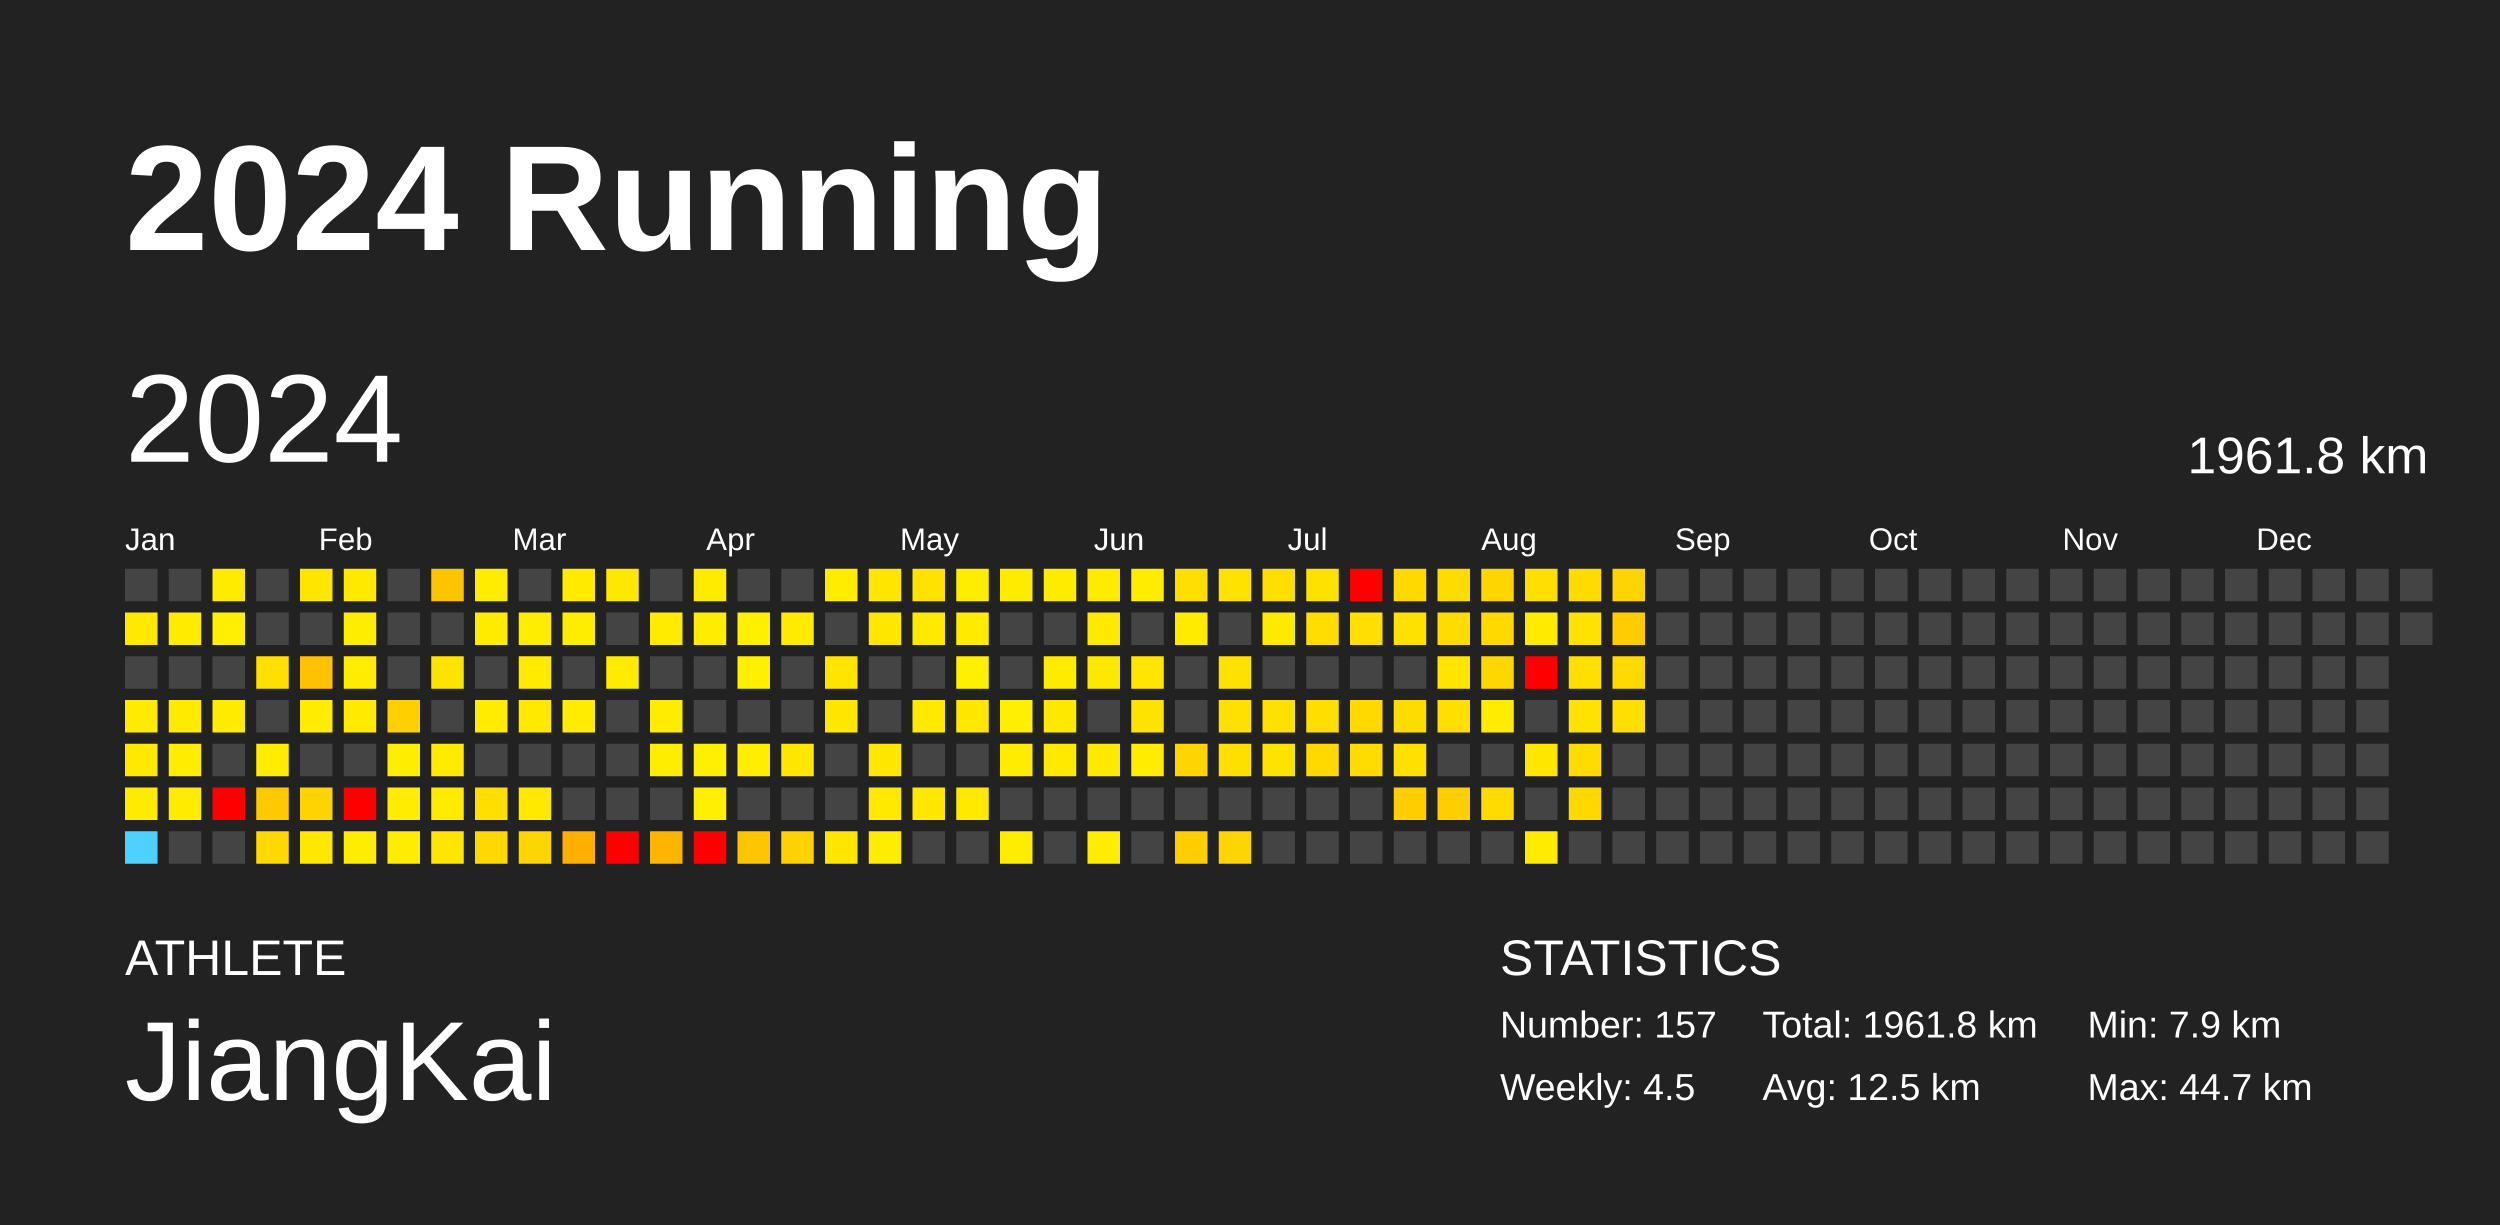
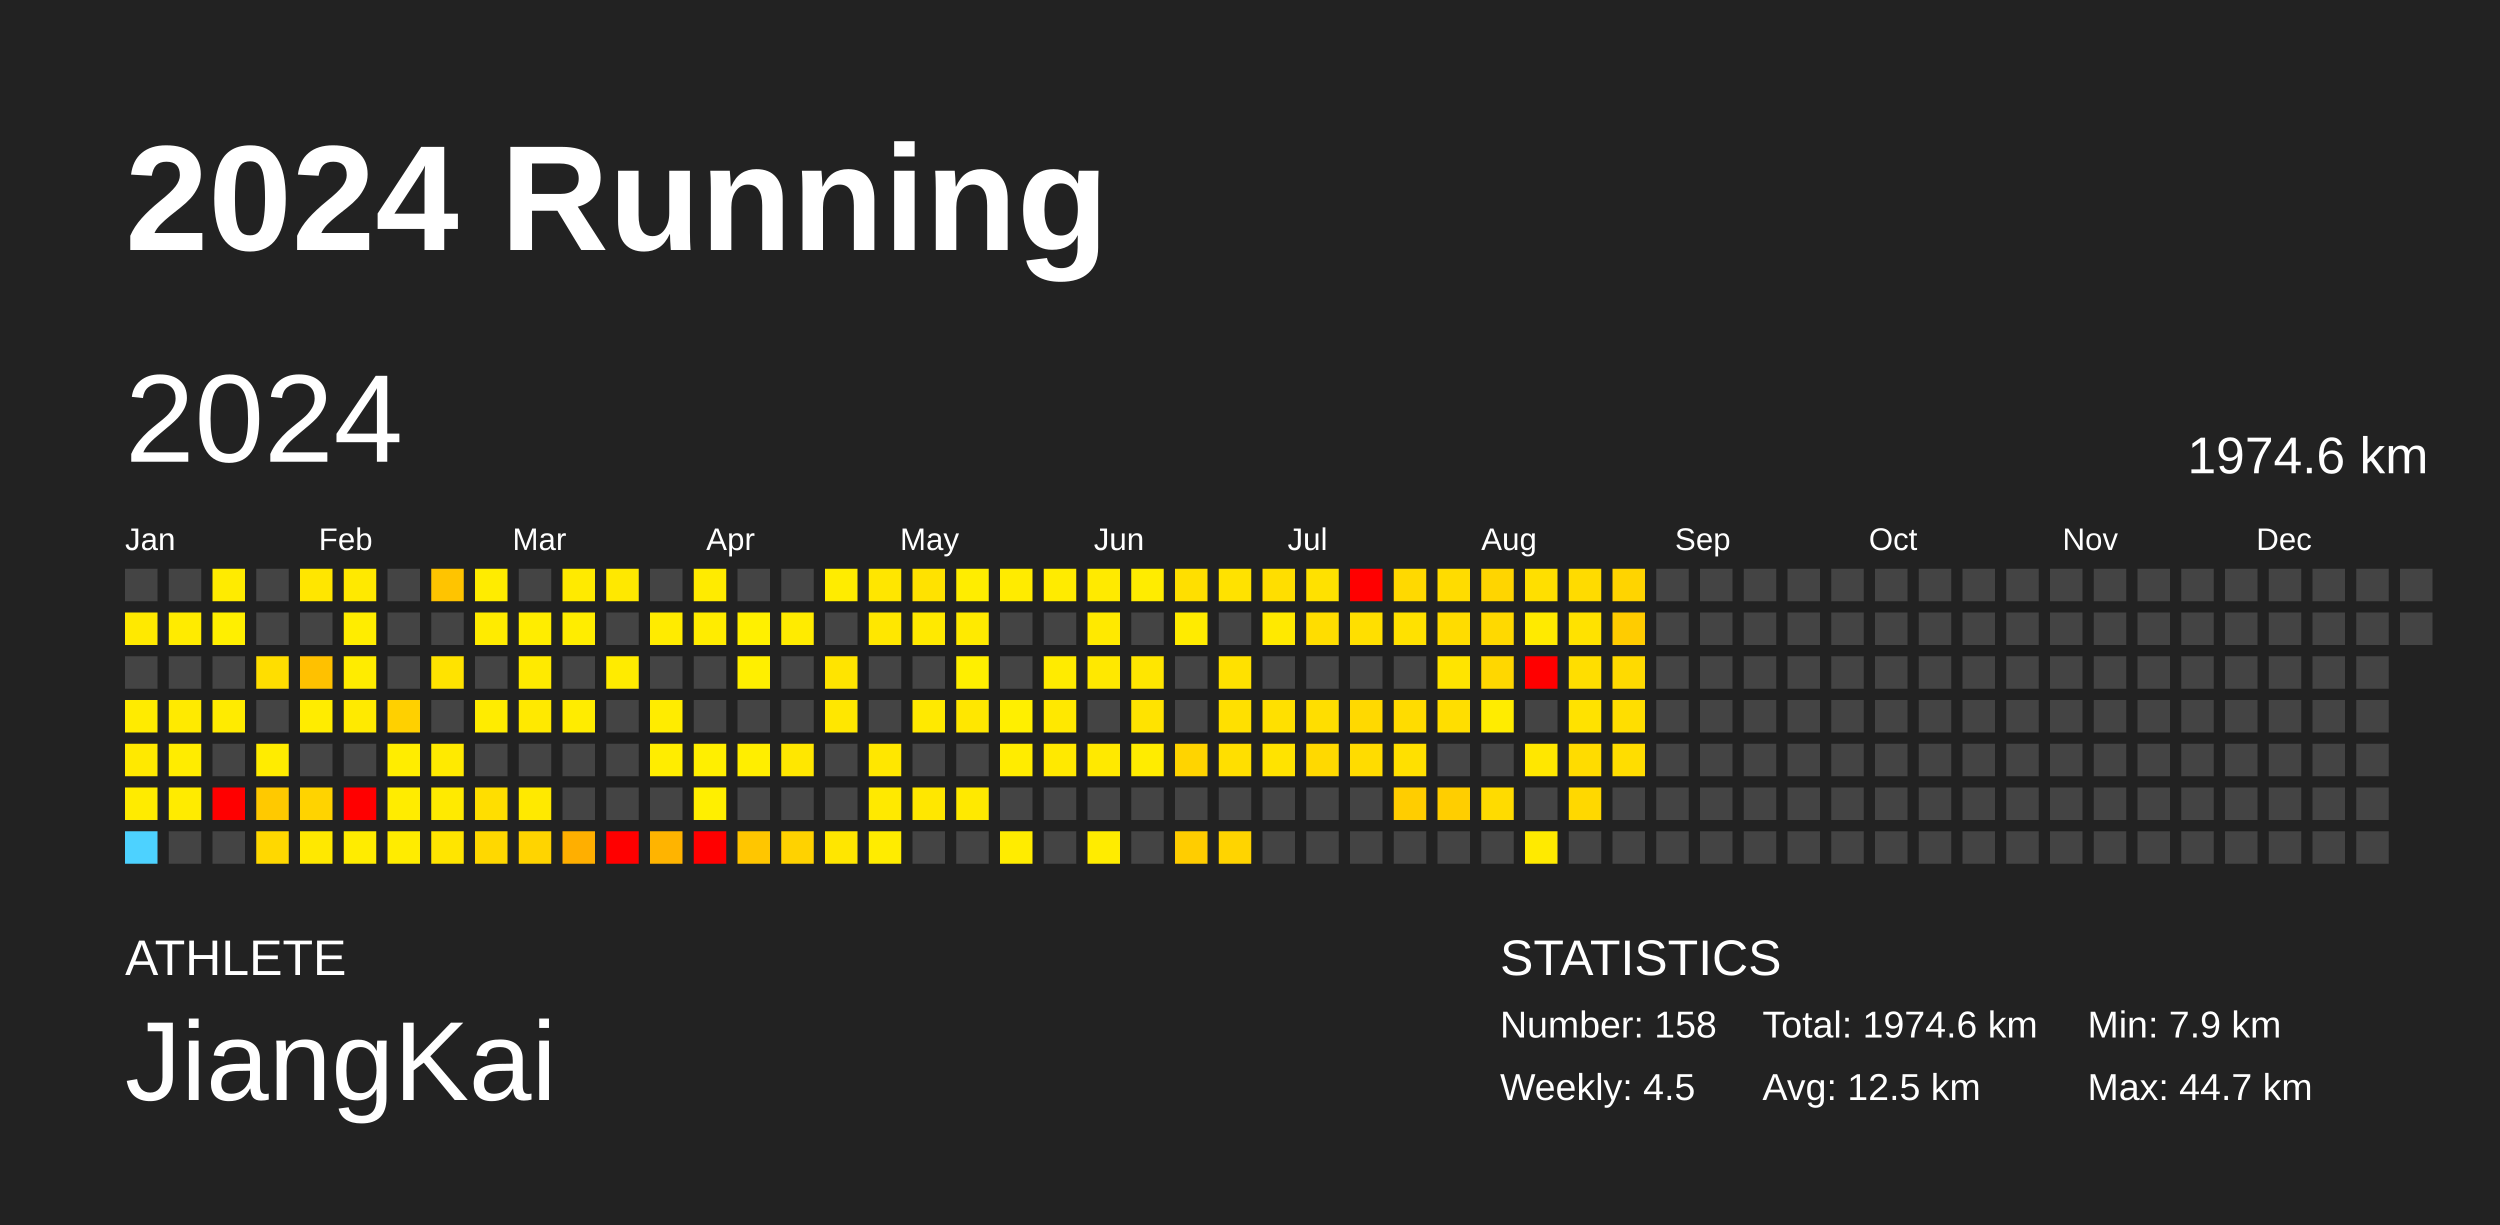
<svg xmlns="http://www.w3.org/2000/svg" baseProfile="full" height="98mm" version="1.1" viewBox="0,0,200,98" width="200mm">
  <defs />
  <rect fill="#222222" height="98" width="200" x="0" y="0" />
  <text fill="#FFFFFF" style="font-size:12px; font-family:Arial; font-weight:bold;" x="10" y="20">2024 Running</text>
  <text fill="#FFFFFF" style="font-size:4px; font-family:Arial" x="10" y="78">ATHLETE</text>
  <text fill="#FFFFFF" style="font-size:9px; font-family:Arial" x="10" y="88">JiangKai</text>
  <text fill="#FFFFFF" style="font-size:4px; font-family:Arial" x="120" y="78">STATISTICS</text>
-   <text fill="#FFFFFF" style="font-size:3px; font-family:Arial" x="120" y="83">Number: 157</text>
+   <text fill="#FFFFFF" style="font-size:3px; font-family:Arial" x="120" y="83">Number: 158</text>
  <text fill="#FFFFFF" style="font-size:3px; font-family:Arial" x="120" y="88">Weekly: 4.5</text>
-   <text fill="#FFFFFF" style="font-size:3px; font-family:Arial" x="141" y="83">Total: 1961.8 km</text>
+   <text fill="#FFFFFF" style="font-size:3px; font-family:Arial" x="141" y="83">Total: 1974.6 km</text>
  <text fill="#FFFFFF" style="font-size:3px; font-family:Arial" x="141" y="88">Avg: 12.5 km</text>
  <text fill="#FFFFFF" style="font-size:3px; font-family:Arial" x="167" y="83">Min: 7.9 km</text>
  <text fill="#FFFFFF" style="font-size:3px; font-family:Arial" x="167" y="88">Max: 44.7 km</text>
  <text dominant-baseline="hanging" fill="#FFFFFF" style="font-size:10.0px; font-family:Arial;" x="10" y="30">2024</text>
-   <text dominant-baseline="hanging" fill="#FFFFFF" style="font-size:4.125px; font-family:Arial;" x="175" y="35">1961.8 km</text>
+   <text dominant-baseline="hanging" fill="#FFFFFF" style="font-size:4.125px; font-family:Arial;" x="175" y="35">1974.6 km</text>
  <text fill="#FFFFFF" style="font-size:2.5px; font-family:Arial" x="10.0" y="44">Jan</text>
  <text fill="#FFFFFF" style="font-size:2.5px; font-family:Arial" x="25.5" y="44">Feb</text>
  <text fill="#FFFFFF" style="font-size:2.5px; font-family:Arial" x="41.0" y="44">Mar</text>
  <text fill="#FFFFFF" style="font-size:2.5px; font-family:Arial" x="56.5" y="44">Apr</text>
  <text fill="#FFFFFF" style="font-size:2.5px; font-family:Arial" x="72.0" y="44">May</text>
  <text fill="#FFFFFF" style="font-size:2.5px; font-family:Arial" x="87.5" y="44">Jun</text>
  <text fill="#FFFFFF" style="font-size:2.5px; font-family:Arial" x="103.0" y="44">Jul</text>
  <text fill="#FFFFFF" style="font-size:2.5px; font-family:Arial" x="118.5" y="44">Aug</text>
  <text fill="#FFFFFF" style="font-size:2.5px; font-family:Arial" x="134.0" y="44">Sep</text>
  <text fill="#FFFFFF" style="font-size:2.5px; font-family:Arial" x="149.5" y="44">Oct</text>
  <text fill="#FFFFFF" style="font-size:2.5px; font-family:Arial" x="165.0" y="44">Nov</text>
  <text fill="#FFFFFF" style="font-size:2.5px; font-family:Arial" x="180.5" y="44">Dec</text>
  <rect fill="#444444" height="2.6" width="2.6" x="10.0" y="45.5" />
  <rect fill="#ffe900" height="2.6" width="2.6" x="10.0" y="49.0" />
  <rect fill="#444444" height="2.6" width="2.6" x="10.0" y="52.5" />
  <rect fill="#ffeb00" height="2.6" width="2.6" x="10.0" y="56.0" />
  <rect fill="#ffe900" height="2.6" width="2.6" x="10.0" y="59.5" />
  <rect fill="#ffeb00" height="2.6" width="2.6" x="10.0" y="63.0" />
  <rect fill="#4dd2ff" height="2.6" width="2.6" x="10.0" y="66.5" />
  <rect fill="#444444" height="2.6" width="2.6" x="13.5" y="45.5" />
  <rect fill="#ffeb00" height="2.6" width="2.6" x="13.5" y="49.0" />
  <rect fill="#444444" height="2.6" width="2.6" x="13.5" y="52.5" />
  <rect fill="#ffea00" height="2.6" width="2.6" x="13.5" y="56.0" />
  <rect fill="#ffec00" height="2.6" width="2.6" x="13.5" y="59.5" />
  <rect fill="#ffeb00" height="2.6" width="2.6" x="13.5" y="63.0" />
  <rect fill="#444444" height="2.6" width="2.6" x="13.5" y="66.5" />
  <rect fill="#ffeb00" height="2.6" width="2.6" x="17.0" y="45.5" />
  <rect fill="#ffef00" height="2.6" width="2.6" x="17.0" y="49.0" />
  <rect fill="#444444" height="2.6" width="2.6" x="17.0" y="52.5" />
  <rect fill="#ffeb00" height="2.6" width="2.6" x="17.0" y="56.0" />
  <rect fill="#444444" height="2.6" width="2.6" x="17.0" y="59.5" />
  <rect fill="red" height="2.6" width="2.6" x="17.0" y="63.0" />
  <rect fill="#444444" height="2.6" width="2.6" x="17.0" y="66.5" />
  <rect fill="#444444" height="2.6" width="2.6" x="20.5" y="45.5" />
  <rect fill="#444444" height="2.6" width="2.6" x="20.5" y="49.0" />
  <rect fill="#ffde00" height="2.6" width="2.6" x="20.5" y="52.5" />
  <rect fill="#444444" height="2.6" width="2.6" x="20.5" y="56.0" />
  <rect fill="#ffec00" height="2.6" width="2.6" x="20.5" y="59.5" />
  <rect fill="#ffc900" height="2.6" width="2.6" x="20.5" y="63.0" />
  <rect fill="#ffd800" height="2.6" width="2.6" x="20.5" y="66.5" />
  <rect fill="#ffe600" height="2.6" width="2.6" x="24.0" y="45.5" />
  <rect fill="#444444" height="2.6" width="2.6" x="24.0" y="49.0" />
  <rect fill="#ffc100" height="2.6" width="2.6" x="24.0" y="52.5" />
  <rect fill="#ffec00" height="2.6" width="2.6" x="24.0" y="56.0" />
  <rect fill="#444444" height="2.6" width="2.6" x="24.0" y="59.5" />
  <rect fill="#ffd300" height="2.6" width="2.6" x="24.0" y="63.0" />
  <rect fill="#ffe800" height="2.6" width="2.6" x="24.0" y="66.5" />
  <rect fill="#ffe900" height="2.6" width="2.6" x="27.5" y="45.5" />
  <rect fill="#ffed00" height="2.6" width="2.6" x="27.5" y="49.0" />
  <rect fill="#ffec00" height="2.6" width="2.6" x="27.5" y="52.5" />
  <rect fill="#ffea00" height="2.6" width="2.6" x="27.5" y="56.0" />
  <rect fill="#444444" height="2.6" width="2.6" x="27.5" y="59.5" />
  <rect fill="red" height="2.6" width="2.6" x="27.5" y="63.0" />
  <rect fill="#ffec00" height="2.6" width="2.6" x="27.5" y="66.5" />
  <rect fill="#444444" height="2.6" width="2.6" x="31.0" y="45.5" />
  <rect fill="#444444" height="2.6" width="2.6" x="31.0" y="49.0" />
  <rect fill="#444444" height="2.6" width="2.6" x="31.0" y="52.5" />
  <rect fill="#ffd000" height="2.6" width="2.6" x="31.0" y="56.0" />
  <rect fill="#ffed00" height="2.6" width="2.6" x="31.0" y="59.5" />
  <rect fill="#ffec00" height="2.6" width="2.6" x="31.0" y="63.0" />
  <rect fill="#ffec00" height="2.6" width="2.6" x="31.0" y="66.5" />
  <rect fill="#ffc400" height="2.6" width="2.6" x="34.5" y="45.5" />
  <rect fill="#444444" height="2.6" width="2.6" x="34.5" y="49.0" />
  <rect fill="#ffe300" height="2.6" width="2.6" x="34.5" y="52.5" />
  <rect fill="#444444" height="2.6" width="2.6" x="34.5" y="56.0" />
  <rect fill="#ffea00" height="2.6" width="2.6" x="34.5" y="59.5" />
  <rect fill="#ffea00" height="2.6" width="2.6" x="34.5" y="63.0" />
  <rect fill="#ffe500" height="2.6" width="2.6" x="34.5" y="66.5" />
  <rect fill="#ffec00" height="2.6" width="2.6" x="38.0" y="45.5" />
  <rect fill="#ffeb00" height="2.6" width="2.6" x="38.0" y="49.0" />
  <rect fill="#444444" height="2.6" width="2.6" x="38.0" y="52.5" />
  <rect fill="#ffec00" height="2.6" width="2.6" x="38.0" y="56.0" />
  <rect fill="#444444" height="2.6" width="2.6" x="38.0" y="59.5" />
  <rect fill="#ffde00" height="2.6" width="2.6" x="38.0" y="63.0" />
  <rect fill="#ffd800" height="2.6" width="2.6" x="38.0" y="66.5" />
  <rect fill="#444444" height="2.6" width="2.6" x="41.5" y="45.5" />
  <rect fill="#ffed00" height="2.6" width="2.6" x="41.5" y="49.0" />
  <rect fill="#ffea00" height="2.6" width="2.6" x="41.5" y="52.5" />
  <rect fill="#ffe900" height="2.6" width="2.6" x="41.5" y="56.0" />
  <rect fill="#444444" height="2.6" width="2.6" x="41.5" y="59.5" />
  <rect fill="#ffe900" height="2.6" width="2.6" x="41.5" y="63.0" />
  <rect fill="#ffd400" height="2.6" width="2.6" x="41.5" y="66.5" />
  <rect fill="#ffea00" height="2.6" width="2.6" x="45.0" y="45.5" />
  <rect fill="#ffed00" height="2.6" width="2.6" x="45.0" y="49.0" />
  <rect fill="#444444" height="2.6" width="2.6" x="45.0" y="52.5" />
  <rect fill="#ffec00" height="2.6" width="2.6" x="45.0" y="56.0" />
  <rect fill="#444444" height="2.6" width="2.6" x="45.0" y="59.5" />
  <rect fill="#444444" height="2.6" width="2.6" x="45.0" y="63.0" />
  <rect fill="#ffaf00" height="2.6" width="2.6" x="45.0" y="66.5" />
  <rect fill="#ffe800" height="2.6" width="2.6" x="48.5" y="45.5" />
  <rect fill="#444444" height="2.6" width="2.6" x="48.5" y="49.0" />
  <rect fill="#ffeb00" height="2.6" width="2.6" x="48.5" y="52.5" />
  <rect fill="#444444" height="2.6" width="2.6" x="48.5" y="56.0" />
  <rect fill="#444444" height="2.6" width="2.6" x="48.5" y="59.5" />
  <rect fill="#444444" height="2.6" width="2.6" x="48.5" y="63.0" />
  <rect fill="red" height="2.6" width="2.6" x="48.5" y="66.5" />
  <rect fill="#444444" height="2.6" width="2.6" x="52.0" y="45.5" />
  <rect fill="#ffeb00" height="2.6" width="2.6" x="52.0" y="49.0" />
  <rect fill="#444444" height="2.6" width="2.6" x="52.0" y="52.5" />
  <rect fill="#ffec00" height="2.6" width="2.6" x="52.0" y="56.0" />
  <rect fill="#ffed00" height="2.6" width="2.6" x="52.0" y="59.5" />
  <rect fill="#444444" height="2.6" width="2.6" x="52.0" y="63.0" />
  <rect fill="#ffb400" height="2.6" width="2.6" x="52.0" y="66.5" />
  <rect fill="#ffeb00" height="2.6" width="2.6" x="55.5" y="45.5" />
  <rect fill="#ffec00" height="2.6" width="2.6" x="55.5" y="49.0" />
  <rect fill="#444444" height="2.6" width="2.6" x="55.5" y="52.5" />
  <rect fill="#444444" height="2.6" width="2.6" x="55.5" y="56.0" />
  <rect fill="#ffef00" height="2.6" width="2.6" x="55.5" y="59.5" />
  <rect fill="#ffef00" height="2.6" width="2.6" x="55.5" y="63.0" />
  <rect fill="red" height="2.6" width="2.6" x="55.5" y="66.5" />
  <rect fill="#444444" height="2.6" width="2.6" x="59.0" y="45.5" />
  <rect fill="#fff000" height="2.6" width="2.6" x="59.0" y="49.0" />
  <rect fill="#ffef00" height="2.6" width="2.6" x="59.0" y="52.5" />
  <rect fill="#444444" height="2.6" width="2.6" x="59.0" y="56.0" />
  <rect fill="#ffee00" height="2.6" width="2.6" x="59.0" y="59.5" />
  <rect fill="#444444" height="2.6" width="2.6" x="59.0" y="63.0" />
  <rect fill="#ffc600" height="2.6" width="2.6" x="59.0" y="66.5" />
  <rect fill="#444444" height="2.6" width="2.6" x="62.5" y="45.5" />
  <rect fill="#ffeb00" height="2.6" width="2.6" x="62.5" y="49.0" />
  <rect fill="#444444" height="2.6" width="2.6" x="62.5" y="52.5" />
  <rect fill="#444444" height="2.6" width="2.6" x="62.5" y="56.0" />
  <rect fill="#ffe700" height="2.6" width="2.6" x="62.5" y="59.5" />
  <rect fill="#444444" height="2.6" width="2.6" x="62.5" y="63.0" />
  <rect fill="#ffd200" height="2.6" width="2.6" x="62.5" y="66.5" />
  <rect fill="#ffec00" height="2.6" width="2.6" x="66.0" y="45.5" />
  <rect fill="#444444" height="2.6" width="2.6" x="66.0" y="49.0" />
  <rect fill="#ffe400" height="2.6" width="2.6" x="66.0" y="52.5" />
  <rect fill="#ffe700" height="2.6" width="2.6" x="66.0" y="56.0" />
  <rect fill="#444444" height="2.6" width="2.6" x="66.0" y="59.5" />
  <rect fill="#444444" height="2.6" width="2.6" x="66.0" y="63.0" />
  <rect fill="#ffe600" height="2.6" width="2.6" x="66.0" y="66.5" />
  <rect fill="#ffe600" height="2.6" width="2.6" x="69.5" y="45.5" />
  <rect fill="#ffe700" height="2.6" width="2.6" x="69.5" y="49.0" />
  <rect fill="#444444" height="2.6" width="2.6" x="69.5" y="52.5" />
  <rect fill="#444444" height="2.6" width="2.6" x="69.5" y="56.0" />
  <rect fill="#ffe700" height="2.6" width="2.6" x="69.5" y="59.5" />
  <rect fill="#ffe900" height="2.6" width="2.6" x="69.5" y="63.0" />
  <rect fill="#ffec00" height="2.6" width="2.6" x="69.5" y="66.5" />
  <rect fill="#ffe200" height="2.6" width="2.6" x="73.0" y="45.5" />
  <rect fill="#ffe900" height="2.6" width="2.6" x="73.0" y="49.0" />
  <rect fill="#444444" height="2.6" width="2.6" x="73.0" y="52.5" />
  <rect fill="#ffe900" height="2.6" width="2.6" x="73.0" y="56.0" />
  <rect fill="#444444" height="2.6" width="2.6" x="73.0" y="59.5" />
  <rect fill="#ffe700" height="2.6" width="2.6" x="73.0" y="63.0" />
  <rect fill="#444444" height="2.6" width="2.6" x="73.0" y="66.5" />
  <rect fill="#ffed00" height="2.6" width="2.6" x="76.5" y="45.5" />
  <rect fill="#ffea00" height="2.6" width="2.6" x="76.5" y="49.0" />
  <rect fill="#ffef00" height="2.6" width="2.6" x="76.5" y="52.5" />
  <rect fill="#ffe700" height="2.6" width="2.6" x="76.5" y="56.0" />
  <rect fill="#444444" height="2.6" width="2.6" x="76.5" y="59.5" />
  <rect fill="#ffe900" height="2.6" width="2.6" x="76.5" y="63.0" />
  <rect fill="#444444" height="2.6" width="2.6" x="76.5" y="66.5" />
  <rect fill="#ffeb00" height="2.6" width="2.6" x="80.0" y="45.5" />
  <rect fill="#444444" height="2.6" width="2.6" x="80.0" y="49.0" />
  <rect fill="#444444" height="2.6" width="2.6" x="80.0" y="52.5" />
  <rect fill="#ffef00" height="2.6" width="2.6" x="80.0" y="56.0" />
  <rect fill="#ffec00" height="2.6" width="2.6" x="80.0" y="59.5" />
  <rect fill="#444444" height="2.6" width="2.6" x="80.0" y="63.0" />
  <rect fill="#ffec00" height="2.6" width="2.6" x="80.0" y="66.5" />
  <rect fill="#ffeb00" height="2.6" width="2.6" x="83.5" y="45.5" />
  <rect fill="#444444" height="2.6" width="2.6" x="83.5" y="49.0" />
  <rect fill="#ffeb00" height="2.6" width="2.6" x="83.5" y="52.5" />
  <rect fill="#ffe800" height="2.6" width="2.6" x="83.5" y="56.0" />
  <rect fill="#ffe900" height="2.6" width="2.6" x="83.5" y="59.5" />
  <rect fill="#444444" height="2.6" width="2.6" x="83.5" y="63.0" />
  <rect fill="#444444" height="2.6" width="2.6" x="83.5" y="66.5" />
  <rect fill="#ffea00" height="2.6" width="2.6" x="87.0" y="45.5" />
  <rect fill="#ffe900" height="2.6" width="2.6" x="87.0" y="49.0" />
  <rect fill="#ffe800" height="2.6" width="2.6" x="87.0" y="52.5" />
  <rect fill="#444444" height="2.6" width="2.6" x="87.0" y="56.0" />
  <rect fill="#ffe900" height="2.6" width="2.6" x="87.0" y="59.5" />
  <rect fill="#444444" height="2.6" width="2.6" x="87.0" y="63.0" />
  <rect fill="#ffec00" height="2.6" width="2.6" x="87.0" y="66.5" />
  <rect fill="#ffec00" height="2.6" width="2.6" x="90.5" y="45.5" />
  <rect fill="#444444" height="2.6" width="2.6" x="90.5" y="49.0" />
  <rect fill="#ffe600" height="2.6" width="2.6" x="90.5" y="52.5" />
  <rect fill="#ffe300" height="2.6" width="2.6" x="90.5" y="56.0" />
  <rect fill="#ffec00" height="2.6" width="2.6" x="90.5" y="59.5" />
  <rect fill="#444444" height="2.6" width="2.6" x="90.5" y="63.0" />
  <rect fill="#444444" height="2.6" width="2.6" x="90.5" y="66.5" />
  <rect fill="#ffdf00" height="2.6" width="2.6" x="94.0" y="45.5" />
  <rect fill="#ffeb00" height="2.6" width="2.6" x="94.0" y="49.0" />
  <rect fill="#444444" height="2.6" width="2.6" x="94.0" y="52.5" />
  <rect fill="#444444" height="2.6" width="2.6" x="94.0" y="56.0" />
  <rect fill="#ffd400" height="2.6" width="2.6" x="94.0" y="59.5" />
  <rect fill="#444444" height="2.6" width="2.6" x="94.0" y="63.0" />
  <rect fill="#ffcd00" height="2.6" width="2.6" x="94.0" y="66.5" />
  <rect fill="#ffe200" height="2.6" width="2.6" x="97.5" y="45.5" />
  <rect fill="#444444" height="2.6" width="2.6" x="97.5" y="49.0" />
  <rect fill="#ffe100" height="2.6" width="2.6" x="97.5" y="52.5" />
  <rect fill="#ffe000" height="2.6" width="2.6" x="97.5" y="56.0" />
  <rect fill="#ffdf00" height="2.6" width="2.6" x="97.5" y="59.5" />
  <rect fill="#444444" height="2.6" width="2.6" x="97.5" y="63.0" />
  <rect fill="#ffd400" height="2.6" width="2.6" x="97.5" y="66.5" />
  <rect fill="#ffde00" height="2.6" width="2.6" x="101.0" y="45.5" />
  <rect fill="#ffe900" height="2.6" width="2.6" x="101.0" y="49.0" />
  <rect fill="#444444" height="2.6" width="2.6" x="101.0" y="52.5" />
  <rect fill="#ffe000" height="2.6" width="2.6" x="101.0" y="56.0" />
  <rect fill="#ffe300" height="2.6" width="2.6" x="101.0" y="59.5" />
  <rect fill="#444444" height="2.6" width="2.6" x="101.0" y="63.0" />
  <rect fill="#444444" height="2.6" width="2.6" x="101.0" y="66.5" />
  <rect fill="#ffe100" height="2.6" width="2.6" x="104.5" y="45.5" />
  <rect fill="#ffdd00" height="2.6" width="2.6" x="104.5" y="49.0" />
  <rect fill="#444444" height="2.6" width="2.6" x="104.5" y="52.5" />
  <rect fill="#ffde00" height="2.6" width="2.6" x="104.5" y="56.0" />
  <rect fill="#ffd900" height="2.6" width="2.6" x="104.5" y="59.5" />
  <rect fill="#444444" height="2.6" width="2.6" x="104.5" y="63.0" />
  <rect fill="#444444" height="2.6" width="2.6" x="104.5" y="66.5" />
  <rect fill="red" height="2.6" width="2.6" x="108.0" y="45.5" />
  <rect fill="#ffdf00" height="2.6" width="2.6" x="108.0" y="49.0" />
  <rect fill="#444444" height="2.6" width="2.6" x="108.0" y="52.5" />
  <rect fill="#ffd900" height="2.6" width="2.6" x="108.0" y="56.0" />
  <rect fill="#ffdc00" height="2.6" width="2.6" x="108.0" y="59.5" />
  <rect fill="#444444" height="2.6" width="2.6" x="108.0" y="63.0" />
  <rect fill="#444444" height="2.6" width="2.6" x="108.0" y="66.5" />
  <rect fill="#ffd900" height="2.6" width="2.6" x="111.5" y="45.5" />
  <rect fill="#ffe100" height="2.6" width="2.6" x="111.5" y="49.0" />
  <rect fill="#444444" height="2.6" width="2.6" x="111.5" y="52.5" />
  <rect fill="#ffdc00" height="2.6" width="2.6" x="111.5" y="56.0" />
  <rect fill="#ffe000" height="2.6" width="2.6" x="111.5" y="59.5" />
  <rect fill="#ffcd00" height="2.6" width="2.6" x="111.5" y="63.0" />
  <rect fill="#444444" height="2.6" width="2.6" x="111.5" y="66.5" />
  <rect fill="#ffdc00" height="2.6" width="2.6" x="115.0" y="45.5" />
  <rect fill="#ffdc00" height="2.6" width="2.6" x="115.0" y="49.0" />
  <rect fill="#ffe400" height="2.6" width="2.6" x="115.0" y="52.5" />
  <rect fill="#ffde00" height="2.6" width="2.6" x="115.0" y="56.0" />
  <rect fill="#444444" height="2.6" width="2.6" x="115.0" y="59.5" />
  <rect fill="#ffce00" height="2.6" width="2.6" x="115.0" y="63.0" />
  <rect fill="#444444" height="2.6" width="2.6" x="115.0" y="66.5" />
  <rect fill="#ffd500" height="2.6" width="2.6" x="118.5" y="45.5" />
  <rect fill="#ffd900" height="2.6" width="2.6" x="118.5" y="49.0" />
  <rect fill="#ffd700" height="2.6" width="2.6" x="118.5" y="52.5" />
  <rect fill="#ffec00" height="2.6" width="2.6" x="118.5" y="56.0" />
  <rect fill="#444444" height="2.6" width="2.6" x="118.5" y="59.5" />
  <rect fill="#ffdb00" height="2.6" width="2.6" x="118.5" y="63.0" />
  <rect fill="#444444" height="2.6" width="2.6" x="118.5" y="66.5" />
  <rect fill="#ffdf00" height="2.6" width="2.6" x="122.0" y="45.5" />
  <rect fill="#ffea00" height="2.6" width="2.6" x="122.0" y="49.0" />
  <rect fill="red" height="2.6" width="2.6" x="122.0" y="52.5" />
  <rect fill="#444444" height="2.6" width="2.6" x="122.0" y="56.0" />
  <rect fill="#ffe700" height="2.6" width="2.6" x="122.0" y="59.5" />
  <rect fill="#444444" height="2.6" width="2.6" x="122.0" y="63.0" />
  <rect fill="#ffea00" height="2.6" width="2.6" x="122.0" y="66.5" />
  <rect fill="#ffdb00" height="2.6" width="2.6" x="125.5" y="45.5" />
  <rect fill="#ffe200" height="2.6" width="2.6" x="125.5" y="49.0" />
  <rect fill="#ffde00" height="2.6" width="2.6" x="125.5" y="52.5" />
  <rect fill="#ffe200" height="2.6" width="2.6" x="125.5" y="56.0" />
  <rect fill="#ffdc00" height="2.6" width="2.6" x="125.5" y="59.5" />
  <rect fill="#ffd800" height="2.6" width="2.6" x="125.5" y="63.0" />
  <rect fill="#444444" height="2.6" width="2.6" x="125.5" y="66.5" />
  <rect fill="#ffd400" height="2.6" width="2.6" x="129.0" y="45.5" />
  <rect fill="#ffcc00" height="2.6" width="2.6" x="129.0" y="49.0" />
  <rect fill="#ffda00" height="2.6" width="2.6" x="129.0" y="52.5" />
  <rect fill="#ffde00" height="2.6" width="2.6" x="129.0" y="56.0" />
-   <rect fill="#444444" height="2.6" width="2.6" x="129.0" y="59.5" />
+   <rect fill="#ffdd00" height="2.6" width="2.6" x="129.0" y="59.5" />
  <rect fill="#444444" height="2.6" width="2.6" x="129.0" y="63.0" />
  <rect fill="#444444" height="2.6" width="2.6" x="129.0" y="66.5" />
  <rect fill="#444444" height="2.6" width="2.6" x="132.5" y="45.5" />
  <rect fill="#444444" height="2.6" width="2.6" x="132.5" y="49.0" />
  <rect fill="#444444" height="2.6" width="2.6" x="132.5" y="52.5" />
  <rect fill="#444444" height="2.6" width="2.6" x="132.5" y="56.0" />
  <rect fill="#444444" height="2.6" width="2.6" x="132.5" y="59.5" />
  <rect fill="#444444" height="2.6" width="2.6" x="132.5" y="63.0" />
  <rect fill="#444444" height="2.6" width="2.6" x="132.5" y="66.5" />
  <rect fill="#444444" height="2.6" width="2.6" x="136.0" y="45.5" />
  <rect fill="#444444" height="2.6" width="2.6" x="136.0" y="49.0" />
  <rect fill="#444444" height="2.6" width="2.6" x="136.0" y="52.5" />
  <rect fill="#444444" height="2.6" width="2.6" x="136.0" y="56.0" />
  <rect fill="#444444" height="2.6" width="2.6" x="136.0" y="59.5" />
  <rect fill="#444444" height="2.6" width="2.6" x="136.0" y="63.0" />
  <rect fill="#444444" height="2.6" width="2.6" x="136.0" y="66.5" />
  <rect fill="#444444" height="2.6" width="2.6" x="139.5" y="45.5" />
  <rect fill="#444444" height="2.6" width="2.6" x="139.5" y="49.0" />
  <rect fill="#444444" height="2.6" width="2.6" x="139.5" y="52.5" />
  <rect fill="#444444" height="2.6" width="2.6" x="139.5" y="56.0" />
  <rect fill="#444444" height="2.6" width="2.6" x="139.5" y="59.5" />
  <rect fill="#444444" height="2.6" width="2.6" x="139.5" y="63.0" />
  <rect fill="#444444" height="2.6" width="2.6" x="139.5" y="66.5" />
  <rect fill="#444444" height="2.6" width="2.6" x="143.0" y="45.5" />
  <rect fill="#444444" height="2.6" width="2.6" x="143.0" y="49.0" />
  <rect fill="#444444" height="2.6" width="2.6" x="143.0" y="52.5" />
  <rect fill="#444444" height="2.6" width="2.6" x="143.0" y="56.0" />
  <rect fill="#444444" height="2.6" width="2.6" x="143.0" y="59.5" />
  <rect fill="#444444" height="2.6" width="2.6" x="143.0" y="63.0" />
  <rect fill="#444444" height="2.6" width="2.6" x="143.0" y="66.5" />
  <rect fill="#444444" height="2.6" width="2.6" x="146.5" y="45.5" />
  <rect fill="#444444" height="2.6" width="2.6" x="146.5" y="49.0" />
  <rect fill="#444444" height="2.6" width="2.6" x="146.5" y="52.5" />
  <rect fill="#444444" height="2.6" width="2.6" x="146.5" y="56.0" />
  <rect fill="#444444" height="2.6" width="2.6" x="146.5" y="59.5" />
  <rect fill="#444444" height="2.6" width="2.6" x="146.5" y="63.0" />
  <rect fill="#444444" height="2.6" width="2.6" x="146.5" y="66.5" />
  <rect fill="#444444" height="2.6" width="2.6" x="150.0" y="45.5" />
  <rect fill="#444444" height="2.6" width="2.6" x="150.0" y="49.0" />
  <rect fill="#444444" height="2.6" width="2.6" x="150.0" y="52.5" />
  <rect fill="#444444" height="2.6" width="2.6" x="150.0" y="56.0" />
  <rect fill="#444444" height="2.6" width="2.6" x="150.0" y="59.5" />
  <rect fill="#444444" height="2.6" width="2.6" x="150.0" y="63.0" />
  <rect fill="#444444" height="2.6" width="2.6" x="150.0" y="66.5" />
  <rect fill="#444444" height="2.6" width="2.6" x="153.5" y="45.5" />
  <rect fill="#444444" height="2.6" width="2.6" x="153.5" y="49.0" />
  <rect fill="#444444" height="2.6" width="2.6" x="153.5" y="52.5" />
  <rect fill="#444444" height="2.6" width="2.6" x="153.5" y="56.0" />
  <rect fill="#444444" height="2.6" width="2.6" x="153.5" y="59.5" />
  <rect fill="#444444" height="2.6" width="2.6" x="153.5" y="63.0" />
  <rect fill="#444444" height="2.6" width="2.6" x="153.5" y="66.5" />
  <rect fill="#444444" height="2.6" width="2.6" x="157.0" y="45.5" />
  <rect fill="#444444" height="2.6" width="2.6" x="157.0" y="49.0" />
  <rect fill="#444444" height="2.6" width="2.6" x="157.0" y="52.5" />
  <rect fill="#444444" height="2.6" width="2.6" x="157.0" y="56.0" />
  <rect fill="#444444" height="2.6" width="2.6" x="157.0" y="59.5" />
  <rect fill="#444444" height="2.6" width="2.6" x="157.0" y="63.0" />
  <rect fill="#444444" height="2.6" width="2.6" x="157.0" y="66.5" />
  <rect fill="#444444" height="2.6" width="2.6" x="160.5" y="45.5" />
  <rect fill="#444444" height="2.6" width="2.6" x="160.5" y="49.0" />
  <rect fill="#444444" height="2.6" width="2.6" x="160.5" y="52.5" />
  <rect fill="#444444" height="2.6" width="2.6" x="160.5" y="56.0" />
  <rect fill="#444444" height="2.6" width="2.6" x="160.5" y="59.5" />
  <rect fill="#444444" height="2.6" width="2.6" x="160.5" y="63.0" />
  <rect fill="#444444" height="2.6" width="2.6" x="160.5" y="66.5" />
  <rect fill="#444444" height="2.6" width="2.6" x="164.0" y="45.5" />
  <rect fill="#444444" height="2.6" width="2.6" x="164.0" y="49.0" />
  <rect fill="#444444" height="2.6" width="2.6" x="164.0" y="52.5" />
  <rect fill="#444444" height="2.6" width="2.6" x="164.0" y="56.0" />
  <rect fill="#444444" height="2.6" width="2.6" x="164.0" y="59.5" />
  <rect fill="#444444" height="2.6" width="2.6" x="164.0" y="63.0" />
  <rect fill="#444444" height="2.6" width="2.6" x="164.0" y="66.5" />
  <rect fill="#444444" height="2.6" width="2.6" x="167.5" y="45.5" />
  <rect fill="#444444" height="2.6" width="2.6" x="167.5" y="49.0" />
  <rect fill="#444444" height="2.6" width="2.6" x="167.5" y="52.5" />
  <rect fill="#444444" height="2.6" width="2.6" x="167.5" y="56.0" />
  <rect fill="#444444" height="2.6" width="2.6" x="167.5" y="59.5" />
  <rect fill="#444444" height="2.6" width="2.6" x="167.5" y="63.0" />
  <rect fill="#444444" height="2.6" width="2.6" x="167.5" y="66.5" />
  <rect fill="#444444" height="2.6" width="2.6" x="171.0" y="45.5" />
  <rect fill="#444444" height="2.6" width="2.6" x="171.0" y="49.0" />
  <rect fill="#444444" height="2.6" width="2.6" x="171.0" y="52.5" />
  <rect fill="#444444" height="2.6" width="2.6" x="171.0" y="56.0" />
  <rect fill="#444444" height="2.6" width="2.6" x="171.0" y="59.5" />
  <rect fill="#444444" height="2.6" width="2.6" x="171.0" y="63.0" />
  <rect fill="#444444" height="2.6" width="2.6" x="171.0" y="66.5" />
  <rect fill="#444444" height="2.6" width="2.6" x="174.5" y="45.5" />
  <rect fill="#444444" height="2.6" width="2.6" x="174.5" y="49.0" />
  <rect fill="#444444" height="2.6" width="2.6" x="174.5" y="52.5" />
  <rect fill="#444444" height="2.6" width="2.6" x="174.5" y="56.0" />
  <rect fill="#444444" height="2.6" width="2.6" x="174.5" y="59.5" />
  <rect fill="#444444" height="2.6" width="2.6" x="174.5" y="63.0" />
  <rect fill="#444444" height="2.6" width="2.6" x="174.5" y="66.5" />
  <rect fill="#444444" height="2.6" width="2.6" x="178.0" y="45.5" />
  <rect fill="#444444" height="2.6" width="2.6" x="178.0" y="49.0" />
  <rect fill="#444444" height="2.6" width="2.6" x="178.0" y="52.5" />
  <rect fill="#444444" height="2.6" width="2.6" x="178.0" y="56.0" />
  <rect fill="#444444" height="2.6" width="2.6" x="178.0" y="59.5" />
  <rect fill="#444444" height="2.6" width="2.6" x="178.0" y="63.0" />
  <rect fill="#444444" height="2.6" width="2.6" x="178.0" y="66.5" />
  <rect fill="#444444" height="2.6" width="2.6" x="181.5" y="45.5" />
  <rect fill="#444444" height="2.6" width="2.6" x="181.5" y="49.0" />
  <rect fill="#444444" height="2.6" width="2.6" x="181.5" y="52.5" />
  <rect fill="#444444" height="2.6" width="2.6" x="181.5" y="56.0" />
  <rect fill="#444444" height="2.6" width="2.6" x="181.5" y="59.5" />
  <rect fill="#444444" height="2.6" width="2.6" x="181.5" y="63.0" />
  <rect fill="#444444" height="2.6" width="2.6" x="181.5" y="66.5" />
  <rect fill="#444444" height="2.6" width="2.6" x="185.0" y="45.5" />
  <rect fill="#444444" height="2.6" width="2.6" x="185.0" y="49.0" />
  <rect fill="#444444" height="2.6" width="2.6" x="185.0" y="52.5" />
  <rect fill="#444444" height="2.6" width="2.6" x="185.0" y="56.0" />
  <rect fill="#444444" height="2.6" width="2.6" x="185.0" y="59.5" />
  <rect fill="#444444" height="2.6" width="2.6" x="185.0" y="63.0" />
  <rect fill="#444444" height="2.6" width="2.6" x="185.0" y="66.5" />
  <rect fill="#444444" height="2.6" width="2.6" x="188.5" y="45.5" />
  <rect fill="#444444" height="2.6" width="2.6" x="188.5" y="49.0" />
  <rect fill="#444444" height="2.6" width="2.6" x="188.5" y="52.5" />
  <rect fill="#444444" height="2.6" width="2.6" x="188.5" y="56.0" />
  <rect fill="#444444" height="2.6" width="2.6" x="188.5" y="59.5" />
  <rect fill="#444444" height="2.6" width="2.6" x="188.5" y="63.0" />
  <rect fill="#444444" height="2.6" width="2.6" x="188.5" y="66.5" />
  <rect fill="#444444" height="2.6" width="2.6" x="192.0" y="45.5" />
  <rect fill="#444444" height="2.6" width="2.6" x="192.0" y="49.0" />
</svg>
